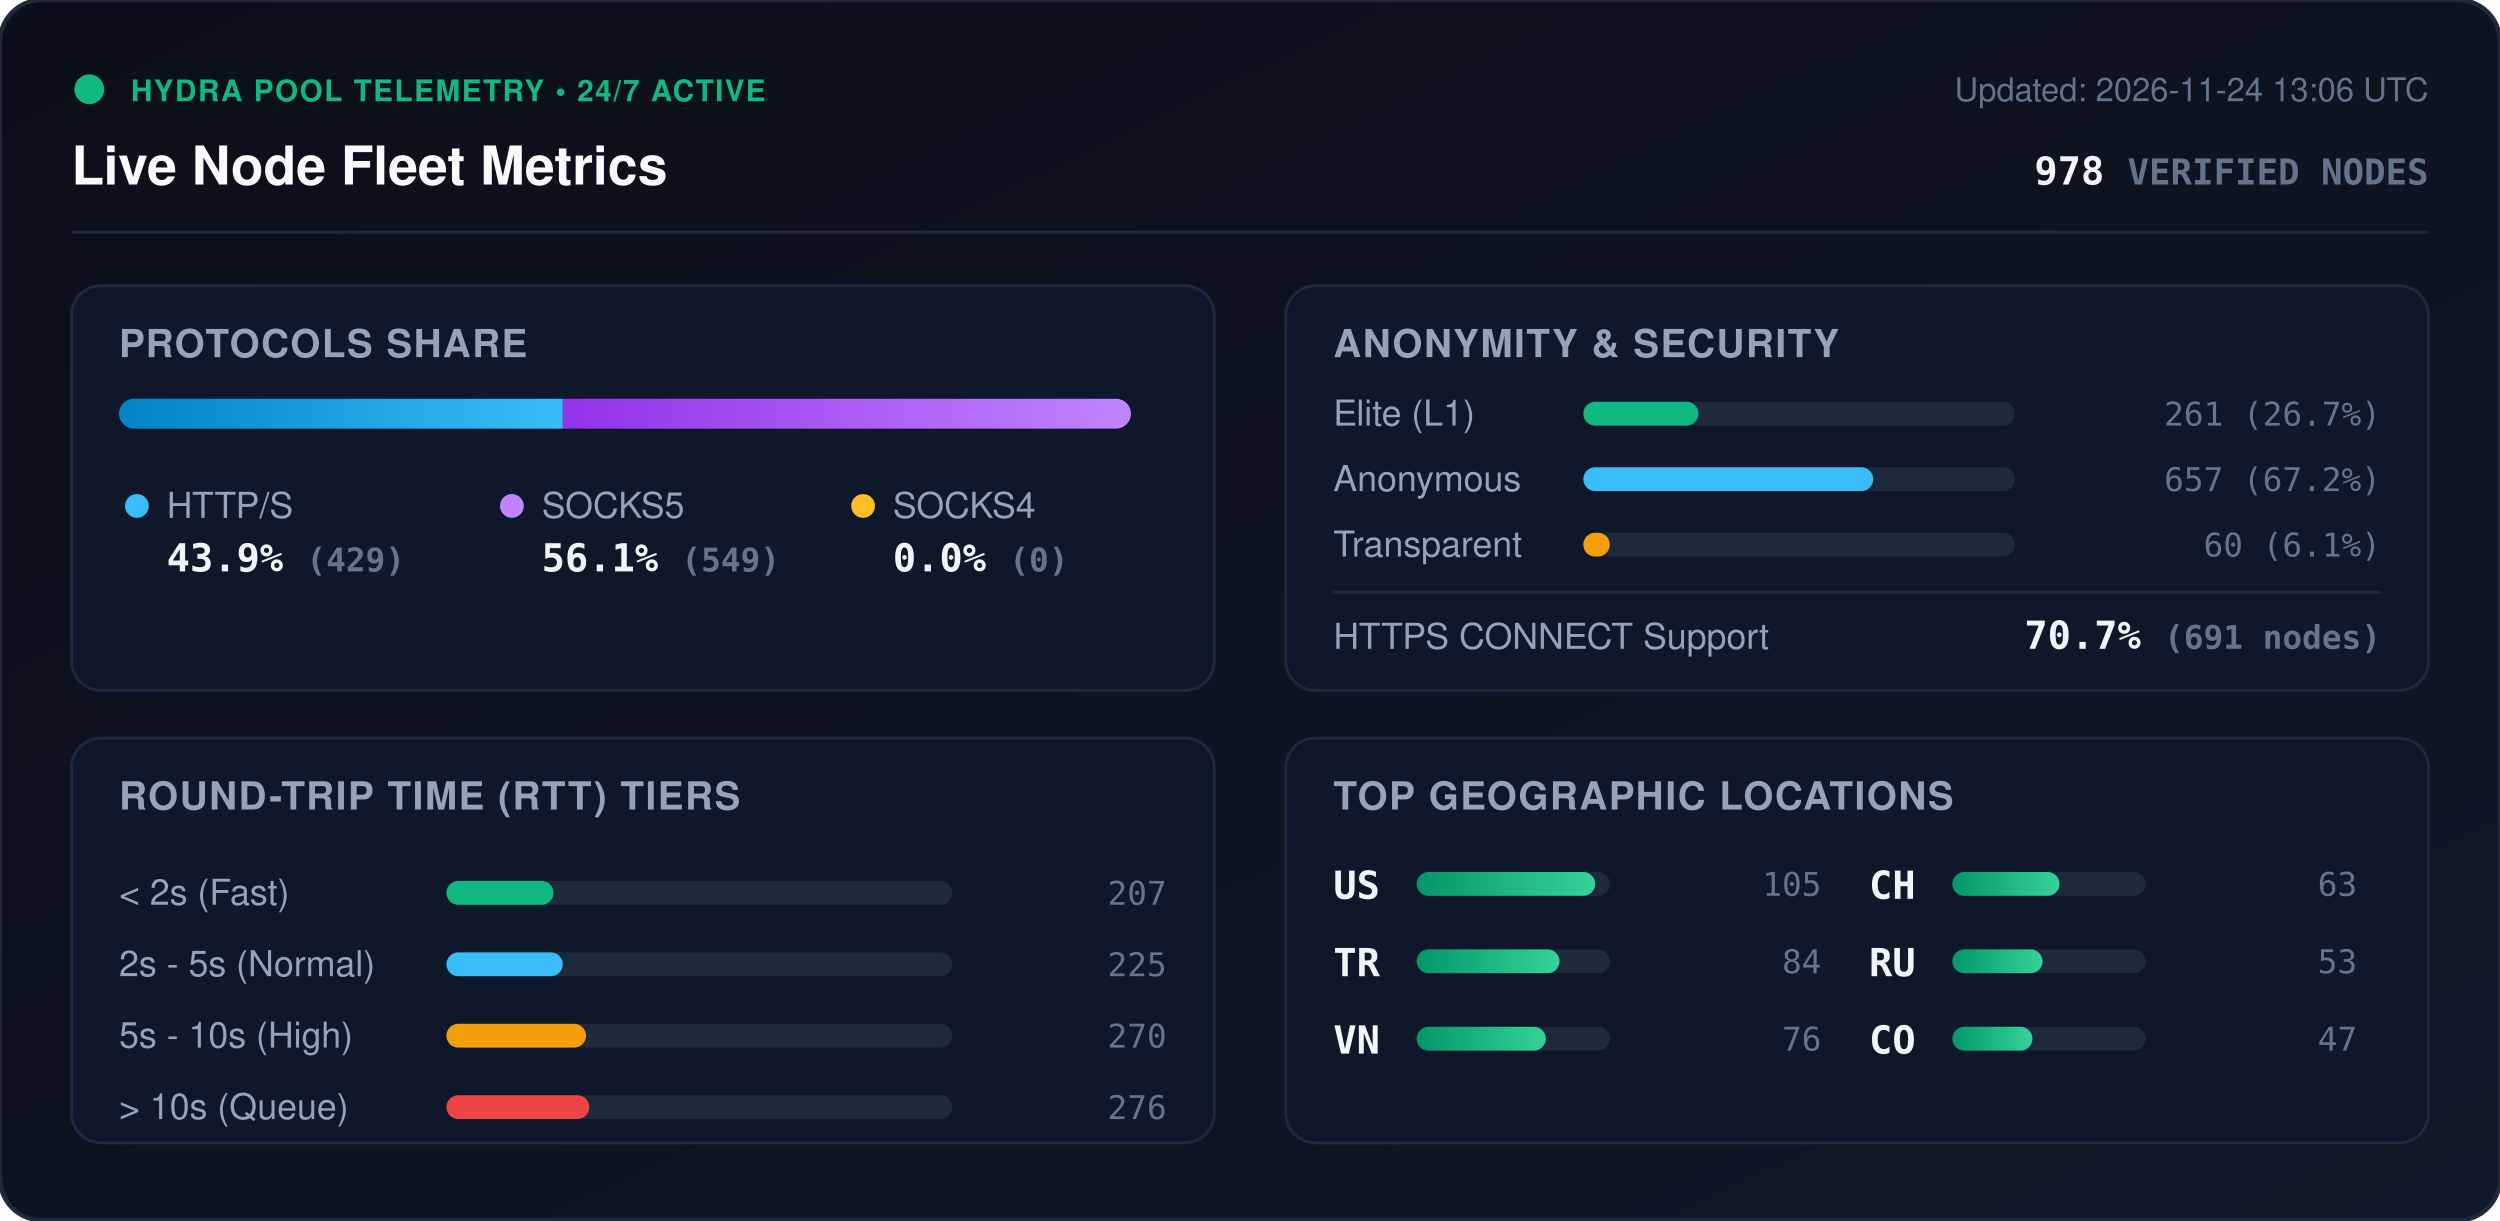
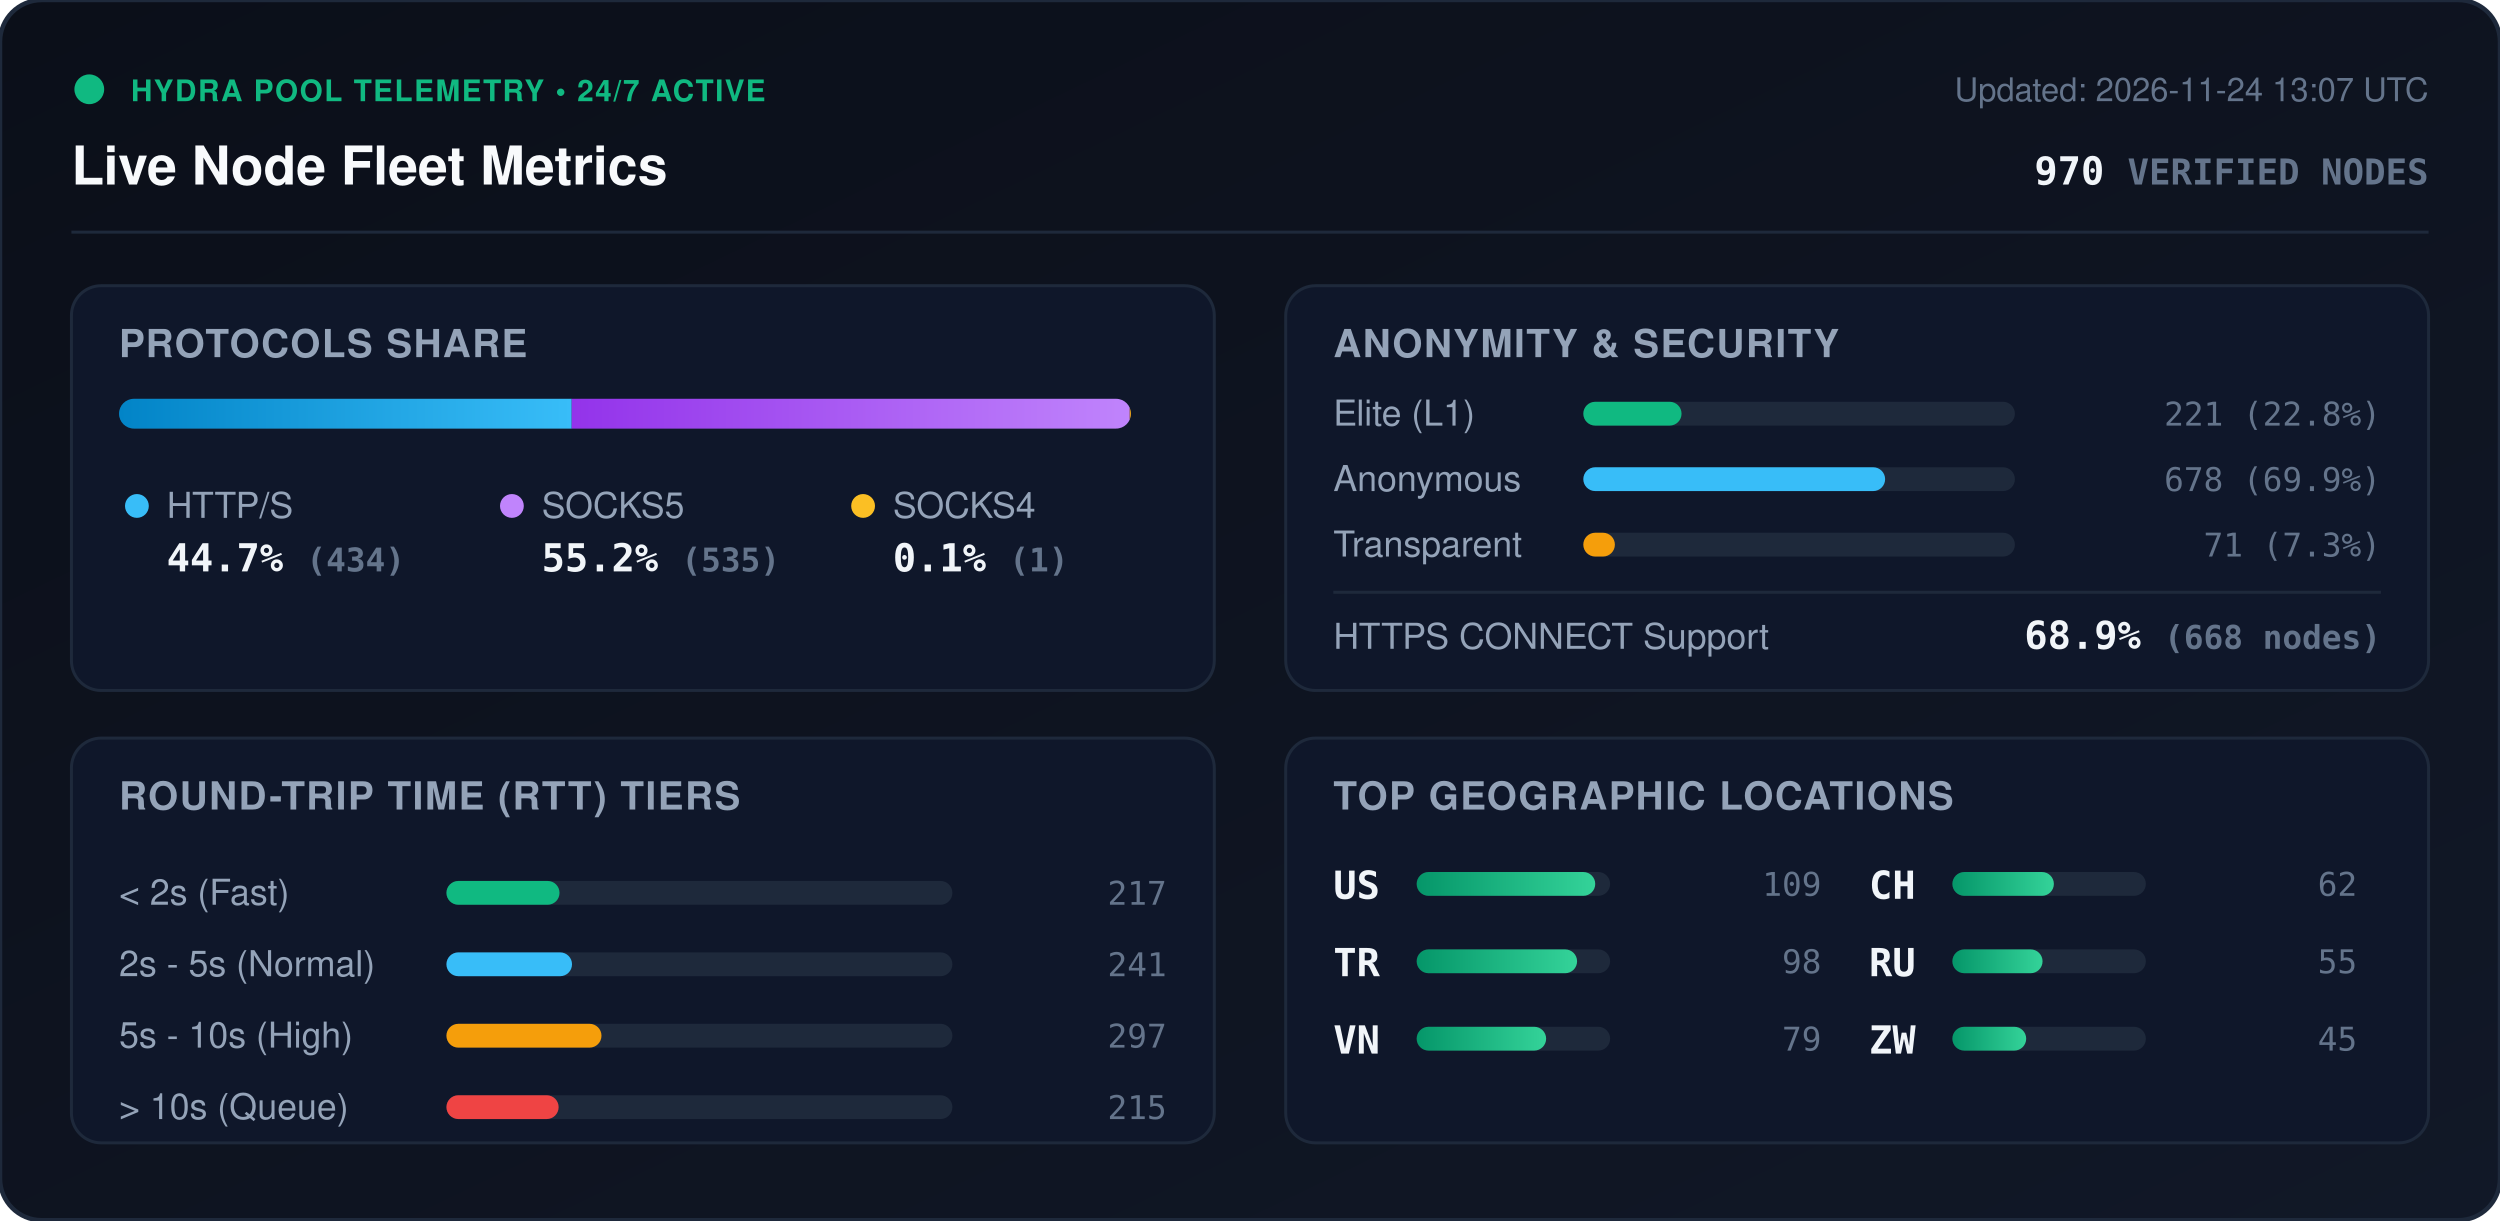
<svg xmlns="http://www.w3.org/2000/svg" viewBox="0 0 840 410" width="840" height="410" style="max-width: 100%; height: auto;">
  <defs>
    <linearGradient id="bg" x1="0%" y1="0%" x2="100%" y2="100%">
      <stop offset="0%" stop-color="#0b0f19" />
      <stop offset="100%" stop-color="#111827" />
    </linearGradient>
    <linearGradient id="bar-http" x1="0%" y1="0%" x2="100%" y2="0%">
      <stop offset="0%" stop-color="#0284c7" />
      <stop offset="100%" stop-color="#38bdf8" />
    </linearGradient>
    <linearGradient id="bar-socks5" x1="0%" y1="0%" x2="100%" y2="0%">
      <stop offset="0%" stop-color="#9333ea" />
      <stop offset="100%" stop-color="#c084fc" />
    </linearGradient>
    <linearGradient id="bar-socks4" x1="0%" y1="0%" x2="100%" y2="0%">
      <stop offset="0%" stop-color="#d97706" />
      <stop offset="100%" stop-color="#fbbf24" />
    </linearGradient>
    <linearGradient id="bar-green" x1="0%" y1="0%" x2="100%" y2="0%">
      <stop offset="0%" stop-color="#059669" />
      <stop offset="100%" stop-color="#34d399" />
    </linearGradient>
    <clipPath id="prog-track-clip">
      <rect width="340.0" height="10" rx="5" />
    </clipPath>
    <style>
      .title { font: 700 18px -apple-system, BlinkMacSystemFont, 'Segoe UI', Helvetica, Arial, sans-serif; fill: #f8fafc; }
      .sub { font: 500 11px -apple-system, BlinkMacSystemFont, 'Segoe UI', Helvetica, Arial, sans-serif; fill: #64748b; }
      .section-hdr { font: 600 13px -apple-system, BlinkMacSystemFont, 'Segoe UI', Helvetica, Arial, sans-serif; fill: #94a3b8; letter-spacing: 0.5px; }
      .metric-val { font: 700 13px -apple-system, BlinkMacSystemFont, 'Segoe UI', Helvetica, Arial, sans-serif; fill: #f1f5f9; }
      .metric-lbl { font: 500 12px -apple-system, BlinkMacSystemFont, 'Segoe UI', Helvetica, Arial, sans-serif; fill: #94a3b8; }
      .badge-txt { font: 700 10px -apple-system, BlinkMacSystemFont, 'Segoe UI', Helvetica, Arial, sans-serif; fill: #10b981; letter-spacing: 0.5px; }
      .mono { font-family: ui-monospace, SFMono-Regular, Menlo, Monaco, Consolas, monospace; }
      .pulse { animation: beacon 2s infinite ease-in-out; }
      @keyframes beacon { 0%, 100% { opacity: 1; } 50% { opacity: 0.35; } }
    </style>
  </defs>
  <rect width="840" height="410" rx="14" fill="url(#bg)" stroke="#1e293b" stroke-width="1.5" />
  <g transform="translate(24, 24)">
    <circle cx="6" cy="6" r="5" fill="#10b981" class="pulse" />
    <text x="20" y="10" class="badge-txt">HYDRA POOL TELEMETRY • 24/7 ACTIVE</text>
    <text x="0" y="38" class="title">Live Node Fleet Metrics</text>
-     <text x="792" y="10" text-anchor="end" class="sub">Updated: 2026-11-24 13:06 UTC</text>
-     <text x="792" y="38" text-anchor="end" class="metric-val mono" fill="#38bdf8">978 <tspan font-size="12" fill="#64748b">VERIFIED NODES</tspan>
+     <text x="792" y="10" text-anchor="end" class="sub">Updated: 2026-11-24 13:07 UTC</text>
+     <text x="792" y="38" text-anchor="end" class="metric-val mono" fill="#38bdf8">970 <tspan font-size="12" fill="#64748b">VERIFIED NODES</tspan>
    </text>
  </g>
  <line x1="24" y1="78" x2="816" y2="78" stroke="#1e293b" stroke-width="1" />
  <g transform="translate(24, 96)">
    <rect width="384" height="136" rx="10" fill="#0f172a" stroke="#1e293b" />
    <text x="16" y="24" class="section-hdr">PROTOCOLS SHARE</text>
    <g transform="translate(16, 38)">
      <rect width="340.0" height="10" rx="5" fill="#1e293b" />
      <g clip-path="url(#prog-track-clip)">
-         <rect x="0" width="149.1" height="10" fill="url(#bar-http)" />
-         <rect x="149.1" width="190.9" height="10" fill="url(#bar-socks5)" />
-         <rect x="340.0" width="0.0" height="10" fill="url(#bar-socks4)" />
+         <rect x="0" width="152.1" height="10" fill="url(#bar-http)" />
+         <rect x="152.1" width="187.5" height="10" fill="url(#bar-socks5)" />
+         <rect x="339.6" width="0.4" height="10" fill="url(#bar-socks4)" />
      </g>
    </g>
    <g transform="translate(16, 68)">
      <circle cx="6" cy="6" r="4" fill="#38bdf8" />
      <text x="16" y="10" class="metric-lbl">HTTP/S</text>
-       <text x="16" y="28" class="metric-val mono">43.9% <tspan font-size="11" fill="#64748b">(429)</tspan>
+       <text x="16" y="28" class="metric-val mono">44.7% <tspan font-size="11" fill="#64748b">(434)</tspan>
      </text>
      <circle cx="132" cy="6" r="4" fill="#c084fc" />
      <text x="142" y="10" class="metric-lbl">SOCKS5</text>
-       <text x="142" y="28" class="metric-val mono">56.1% <tspan font-size="11" fill="#64748b">(549)</tspan>
+       <text x="142" y="28" class="metric-val mono">55.2% <tspan font-size="11" fill="#64748b">(535)</tspan>
      </text>
      <circle cx="250" cy="6" r="4" fill="#fbbf24" />
      <text x="260" y="10" class="metric-lbl">SOCKS4</text>
-       <text x="260" y="28" class="metric-val mono">0.0% <tspan font-size="11" fill="#64748b">(0)</tspan>
+       <text x="260" y="28" class="metric-val mono">0.1% <tspan font-size="11" fill="#64748b">(1)</tspan>
      </text>
    </g>
  </g>
  <g transform="translate(432, 96)">
    <rect width="384" height="136" rx="10" fill="#0f172a" stroke="#1e293b" />
    <text x="16" y="24" class="section-hdr">ANONYMITY &amp; SECURITY</text>
    <text x="16" y="47" class="metric-lbl">Elite (L1)</text>
    <rect x="100" y="39" width="145.0" height="8" rx="4" fill="#1e293b" />
-     <rect x="100" y="39" width="38.7" height="8" rx="4" fill="#10b981" />
-     <text x="368" y="47" text-anchor="end" class="mono sub" fill="#e2e8f0">261 (26.7%)</text>
+     <rect x="100" y="39" width="33.0" height="8" rx="4" fill="#10b981" />
+     <text x="368" y="47" text-anchor="end" class="mono sub" fill="#e2e8f0">221 (22.8%)</text>
    <text x="16" y="69" class="metric-lbl">Anonymous</text>
    <rect x="100" y="61" width="145.0" height="8" rx="4" fill="#1e293b" />
-     <rect x="100" y="61" width="97.4" height="8" rx="4" fill="#38bdf8" />
-     <text x="368" y="69" text-anchor="end" class="mono sub" fill="#e2e8f0">657 (67.2%)</text>
+     <rect x="100" y="61" width="101.4" height="8" rx="4" fill="#38bdf8" />
+     <text x="368" y="69" text-anchor="end" class="mono sub" fill="#e2e8f0">678 (69.9%)</text>
    <text x="16" y="91" class="metric-lbl">Transparent</text>
    <rect x="100" y="83" width="145.0" height="8" rx="4" fill="#1e293b" />
-     <rect x="100" y="83" width="8.9" height="8" rx="4" fill="#f59e0b" />
-     <text x="368" y="91" text-anchor="end" class="mono sub" fill="#e2e8f0">60 (6.1%)</text>
+     <rect x="100" y="83" width="10.6" height="8" rx="4" fill="#f59e0b" />
+     <text x="368" y="91" text-anchor="end" class="mono sub" fill="#e2e8f0">71 (7.3%)</text>
    <line x1="16" y1="103" x2="368" y2="103" stroke="#1e293b" stroke-width="1" />
    <text x="16" y="122" class="metric-lbl">HTTPS CONNECT Support</text>
-     <text x="368" y="122" text-anchor="end" class="metric-val mono" fill="#34d399">70.7% <tspan font-size="11" fill="#64748b">(691 nodes)</tspan>
+     <text x="368" y="122" text-anchor="end" class="metric-val mono" fill="#34d399">68.9% <tspan font-size="11" fill="#64748b">(668 nodes)</tspan>
    </text>
  </g>
  <g transform="translate(24, 248)">
    <rect width="384" height="136" rx="10" fill="#0f172a" stroke="#1e293b" />
    <text x="16" y="24" class="section-hdr">ROUND-TRIP TIME (RTT) TIERS</text>
    <g transform="translate(16, 42)">
      <text x="0" y="14" class="metric-lbl">&lt; 2s (Fast)</text>
      <rect x="110" y="6" width="170" height="8" rx="4" fill="#1e293b" />
-       <rect x="110" y="6" width="36.0" height="8" rx="4" fill="#10b981" />
-       <text x="352" y="14" text-anchor="end" class="mono sub">207</text>
+       <rect x="110" y="6" width="38.0" height="8" rx="4" fill="#10b981" />
+       <text x="352" y="14" text-anchor="end" class="mono sub">217</text>
      <text x="0" y="38" class="metric-lbl">2s - 5s (Normal)</text>
      <rect x="110" y="30" width="170" height="8" rx="4" fill="#1e293b" />
-       <rect x="110" y="30" width="39.1" height="8" rx="4" fill="#38bdf8" />
-       <text x="352" y="38" text-anchor="end" class="mono sub">225</text>
+       <rect x="110" y="30" width="42.2" height="8" rx="4" fill="#38bdf8" />
+       <text x="352" y="38" text-anchor="end" class="mono sub">241</text>
      <text x="0" y="62" class="metric-lbl">5s - 10s (High)</text>
      <rect x="110" y="54" width="170" height="8" rx="4" fill="#1e293b" />
-       <rect x="110" y="54" width="46.9" height="8" rx="4" fill="#f59e0b" />
-       <text x="352" y="62" text-anchor="end" class="mono sub">270</text>
+       <rect x="110" y="54" width="52.1" height="8" rx="4" fill="#f59e0b" />
+       <text x="352" y="62" text-anchor="end" class="mono sub">297</text>
      <text x="0" y="86" class="metric-lbl">&gt; 10s (Queue)</text>
      <rect x="110" y="78" width="170" height="8" rx="4" fill="#1e293b" />
-       <rect x="110" y="78" width="48.0" height="8" rx="4" fill="#ef4444" />
-       <text x="352" y="86" text-anchor="end" class="mono sub">276</text>
+       <rect x="110" y="78" width="37.7" height="8" rx="4" fill="#ef4444" />
+       <text x="352" y="86" text-anchor="end" class="mono sub">215</text>
    </g>
  </g>
  <g transform="translate(432, 248)">
    <rect width="384" height="136" rx="10" fill="#0f172a" stroke="#1e293b" />
    <text x="16" y="24" class="section-hdr">TOP GEOGRAPHIC LOCATIONS</text>
    <g transform="translate(16, 42)">
      <g transform="translate(0, 0)">
        <text x="0" y="12" class="mono metric-val" font-size="12">US</text>
        <rect x="28" y="3" width="65" height="8" rx="4" fill="#1e293b" />
        <rect x="28" y="3" width="60.0" height="8" rx="4" fill="url(#bar-green)" />
-         <text x="164" y="11" text-anchor="end" class="mono sub">105</text>
+         <text x="164" y="11" text-anchor="end" class="mono sub">109</text>
      </g>
      <g transform="translate(0, 26)">
        <text x="0" y="12" class="mono metric-val" font-size="12">TR</text>
        <rect x="28" y="3" width="65" height="8" rx="4" fill="#1e293b" />
-         <rect x="28" y="3" width="48.0" height="8" rx="4" fill="url(#bar-green)" />
-         <text x="164" y="11" text-anchor="end" class="mono sub">84</text>
+         <rect x="28" y="3" width="53.9" height="8" rx="4" fill="url(#bar-green)" />
+         <text x="164" y="11" text-anchor="end" class="mono sub">98</text>
      </g>
      <g transform="translate(0, 52)">
        <text x="0" y="12" class="mono metric-val" font-size="12">VN</text>
        <rect x="28" y="3" width="65" height="8" rx="4" fill="#1e293b" />
-         <rect x="28" y="3" width="43.4" height="8" rx="4" fill="url(#bar-green)" />
-         <text x="164" y="11" text-anchor="end" class="mono sub">76</text>
+         <rect x="28" y="3" width="43.5" height="8" rx="4" fill="url(#bar-green)" />
+         <text x="164" y="11" text-anchor="end" class="mono sub">79</text>
      </g>
      <g transform="translate(180, 0)">
        <text x="0" y="12" class="mono metric-val" font-size="12">CH</text>
        <rect x="28" y="3" width="65" height="8" rx="4" fill="#1e293b" />
-         <rect x="28" y="3" width="36.0" height="8" rx="4" fill="url(#bar-green)" />
-         <text x="164" y="11" text-anchor="end" class="mono sub">63</text>
+         <rect x="28" y="3" width="34.1" height="8" rx="4" fill="url(#bar-green)" />
+         <text x="164" y="11" text-anchor="end" class="mono sub">62</text>
      </g>
      <g transform="translate(180, 26)">
        <text x="0" y="12" class="mono metric-val" font-size="12">RU</text>
        <rect x="28" y="3" width="65" height="8" rx="4" fill="#1e293b" />
        <rect x="28" y="3" width="30.3" height="8" rx="4" fill="url(#bar-green)" />
-         <text x="164" y="11" text-anchor="end" class="mono sub">53</text>
+         <text x="164" y="11" text-anchor="end" class="mono sub">55</text>
      </g>
      <g transform="translate(180, 52)">
-         <text x="0" y="12" class="mono metric-val" font-size="12">CO</text>
+         <text x="0" y="12" class="mono metric-val" font-size="12">ZW</text>
        <rect x="28" y="3" width="65" height="8" rx="4" fill="#1e293b" />
-         <rect x="28" y="3" width="26.9" height="8" rx="4" fill="url(#bar-green)" />
-         <text x="164" y="11" text-anchor="end" class="mono sub">47</text>
+         <rect x="28" y="3" width="24.8" height="8" rx="4" fill="url(#bar-green)" />
+         <text x="164" y="11" text-anchor="end" class="mono sub">45</text>
      </g>
    </g>
  </g>
</svg>
